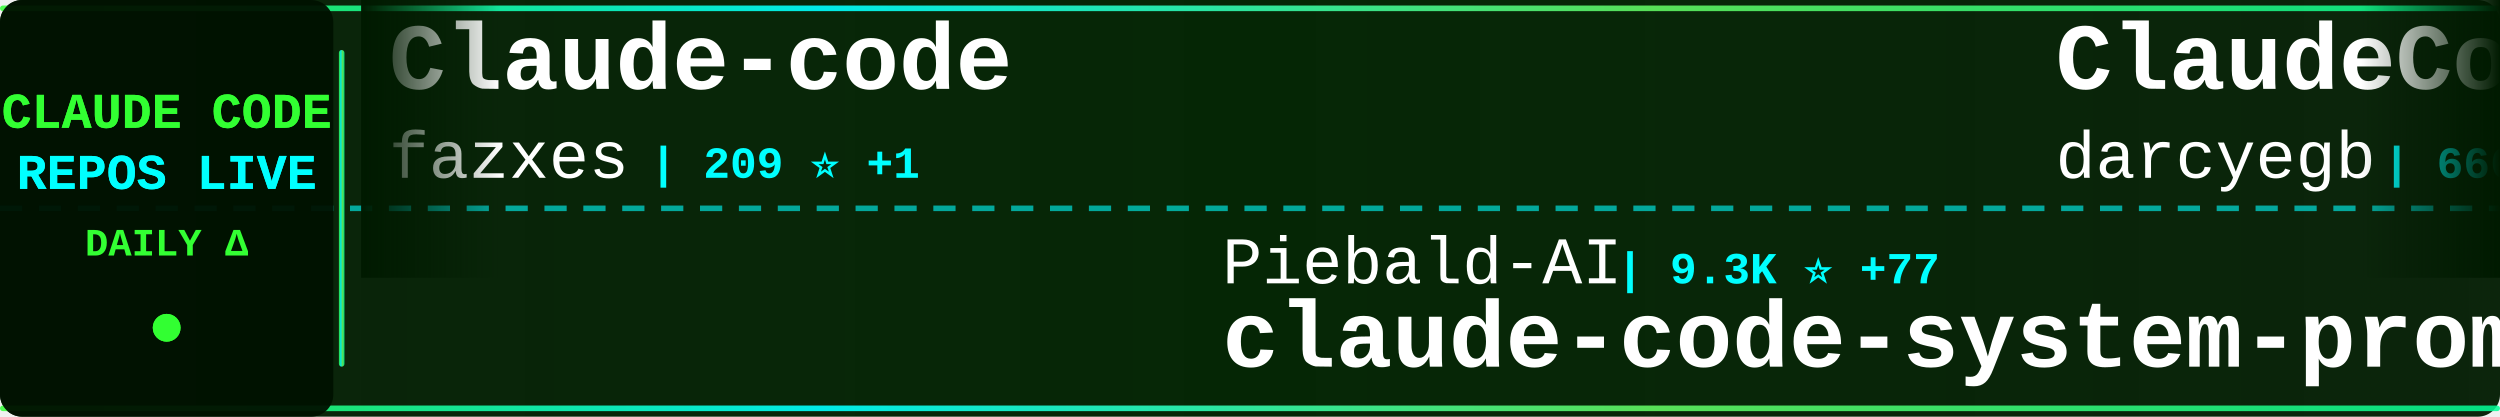
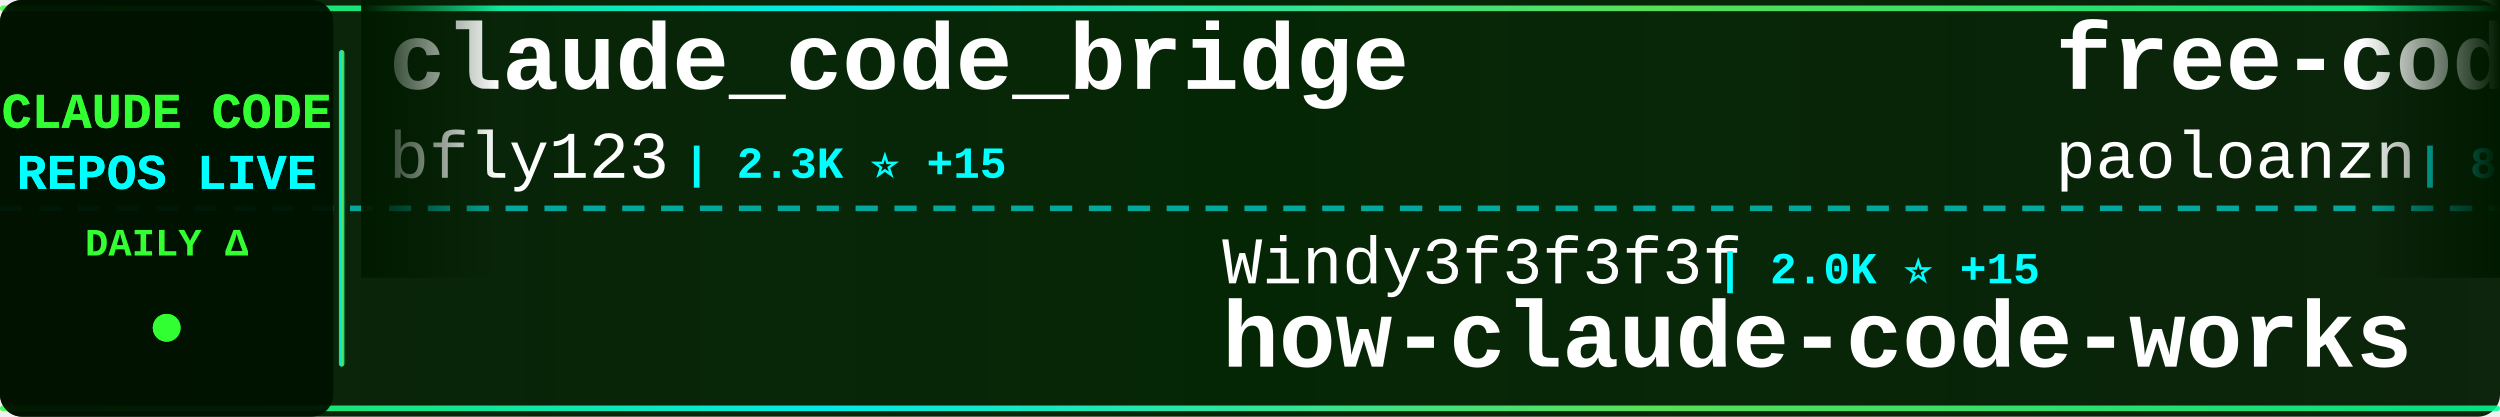
<svg xmlns="http://www.w3.org/2000/svg" width="900" height="150">
  <defs>
    <linearGradient id="tickerBg" x1="0%" y1="0%" x2="100%" y2="0%">
      <stop offset="0%" style="stop-color:#001a00;stop-opacity:0.95" />
      <stop offset="50%" style="stop-color:#002200;stop-opacity:0.98" />
      <stop offset="100%" style="stop-color:#001a00;stop-opacity:0.95" />
    </linearGradient>
    <linearGradient id="borderGrad" x1="0%" y1="0%" x2="100%" y2="0%">
      <stop offset="0%" style="stop-color:#33ff33;stop-opacity:0.85">
        <animate attributeName="stop-opacity" values="0.85;1;0.85" dur="2s" repeatCount="indefinite" />
      </stop>
      <stop offset="33%" style="stop-color:#00ffff;stop-opacity:0.9">
        <animate attributeName="stop-opacity" values="0.9;1;0.9" dur="2.2s" repeatCount="indefinite" />
      </stop>
      <stop offset="66%" style="stop-color:#66ff66;stop-opacity:0.85">
        <animate attributeName="stop-opacity" values="0.85;1;0.85" dur="1.8s" repeatCount="indefinite" />
      </stop>
      <stop offset="100%" style="stop-color:#00ff99;stop-opacity:0.85">
        <animate attributeName="stop-opacity" values="0.85;1;0.85" dur="2s" repeatCount="indefinite" />
      </stop>
    </linearGradient>
    <filter id="textGlow">
      <feGaussianBlur stdDeviation="0.1" result="coloredBlur" />
      <feMerge>
        <feMergeNode in="coloredBlur" />
        <feMergeNode in="SourceGraphic" />
      </feMerge>
    </filter>
    <filter id="metricGlow">
      <feGaussianBlur stdDeviation="0.2" result="coloredBlur" />
      <feMerge>
        <feMergeNode in="coloredBlur" />
        <feMergeNode in="SourceGraphic" />
      </feMerge>
    </filter>
    <linearGradient id="leftFade" x1="0%" y1="0%" x2="100%" y2="0%">
      <stop offset="0%" style="stop-color:#001a00;stop-opacity:1" />
      <stop offset="100%" style="stop-color:#001a00;stop-opacity:0" />
    </linearGradient>
    <linearGradient id="rightFade" x1="0%" y1="0%" x2="100%" y2="0%">
      <stop offset="0%" style="stop-color:#001a00;stop-opacity:0" />
      <stop offset="100%" style="stop-color:#001a00;stop-opacity:1" />
    </linearGradient>
  </defs>
  <rect width="900" height="150" fill="url(#tickerBg)" rx="8" />
  <rect x="0" y="2" width="900" height="2" fill="url(#borderGrad)" rx="1" />
  <rect x="0" y="146" width="900" height="2" fill="url(#borderGrad)" rx="1" />
  <line x1="0" y1="75" x2="900" y2="75" stroke="#00ffff" stroke-width="2" stroke-dasharray="8 6" opacity="0.6" />
  <rect x="0" y="0" width="120" height="150" fill="#001100" opacity="0.95" rx="8" />
  <text x="60" y="46" font-family="'Courier New', monospace" font-size="18" font-weight="bold" fill="#33ff33" text-anchor="middle" filter="url(#textGlow)">
    CLAUDE CODE
  </text>
  <text x="60" y="68" font-family="'Courier New', monospace" font-size="18" font-weight="bold" fill="#00ffff" text-anchor="middle" filter="url(#textGlow)">
    REPOS LIVE
  </text>
  <text x="60" y="92" font-family="'Courier New', monospace" font-size="14" font-weight="bold" fill="#33ff33" text-anchor="middle">
    DAILY Δ
  </text>
  <circle cx="60" cy="118" r="5" fill="#33ff33" filter="url(#metricGlow)">
    <animate attributeName="r" values="4;6;4" dur="1.5s" repeatCount="indefinite" />
    <animate attributeName="opacity" values="0.6;1;0.6" dur="1.5s" repeatCount="indefinite" />
  </circle>
  <rect x="122" y="18" width="2" height="114" fill="url(#borderGrad)" rx="1" />
  <clipPath id="tickerClip">
    <rect x="130" y="0" width="770" height="150" />
  </clipPath>
  <g clip-path="url(#tickerClip)">
    <g id="tickerItems">
      <animateTransform attributeName="transform" attributeType="XML" type="translate" from="0 0" to="-3000 0" dur="54s" repeatCount="indefinite" />
      <g transform="translate(0, 0)">
-         <text x="140" y="32" font-family="'Courier New', monospace" font-size="34" font-weight="bold" fill="#ffffff">Claude-code</text>
-         <text x="140" y="64" font-family="'Courier New', monospace" font-size="24" font-weight="normal" fill="#ffffff" opacity="1.0">fazxes</text>
-         <text x="234" y="64" font-family="'Courier New', monospace" font-size="16" font-weight="bold" fill="#00ffff"> | 209 ⭐ +1</text>
+         <text x="140" y="32" font-family="'Courier New', monospace" font-size="34" font-weight="bold" fill="#ffffff">claude_code_bridge</text>
+         <text x="140" y="64" font-family="'Courier New', monospace" font-size="24" font-weight="normal" fill="#ffffff" opacity="1.0">bfly123</text>
+         <text x="246" y="64" font-family="'Courier New', monospace" font-size="16" font-weight="bold" fill="#00ffff"> | 2.3K ⭐ +15</text>
      </g>
      <g transform="translate(300, 0)">
-         <text x="140" y="102" font-family="'Courier New', monospace" font-size="24" font-weight="normal" fill="#ffffff" opacity="1.0">Piebald-AI</text>
-         <text x="282" y="102" font-family="'Courier New', monospace" font-size="16" font-weight="bold" fill="#00ffff"> | 9.3K ⭐ +77</text>
-         <text x="140" y="132" font-family="'Courier New', monospace" font-size="34" font-weight="bold" fill="#ffffff">claude-code-system-promp...</text>
+         <text x="140" y="102" font-family="'Courier New', monospace" font-size="24" font-weight="normal" fill="#ffffff" opacity="1.0">Windy3f3f3f3f</text>
+         <text x="318" y="102" font-family="'Courier New', monospace" font-size="16" font-weight="bold" fill="#00ffff"> | 2.0K ⭐ +15</text>
+         <text x="140" y="132" font-family="'Courier New', monospace" font-size="34" font-weight="bold" fill="#ffffff">how-claude-code-works</text>
      </g>
      <g transform="translate(600, 0)">
-         <text x="140" y="32" font-family="'Courier New', monospace" font-size="34" font-weight="bold" fill="#ffffff">ClaudeCodeAgents</text>
-         <text x="140" y="64" font-family="'Courier New', monospace" font-size="24" font-weight="normal" fill="#ffffff" opacity="1.0">darcyegb</text>
-         <text x="258" y="64" font-family="'Courier New', monospace" font-size="16" font-weight="bold" fill="#00ffff"> | 666 ⭐ +2</text>
+         <text x="140" y="32" font-family="'Courier New', monospace" font-size="34" font-weight="bold" fill="#ffffff">free-code</text>
+         <text x="140" y="64" font-family="'Courier New', monospace" font-size="24" font-weight="normal" fill="#ffffff" opacity="1.0">paoloanzn</text>
+         <text x="270" y="64" font-family="'Courier New', monospace" font-size="16" font-weight="bold" fill="#00ffff"> | 8.0K ⭐ +24</text>
      </g>
      <g transform="translate(900, 0)">
        <text x="140" y="102" font-family="'Courier New', monospace" font-size="24" font-weight="normal" fill="#ffffff" opacity="1.0">sugyan</text>
        <text x="234" y="102" font-family="'Courier New', monospace" font-size="16" font-weight="bold" fill="#00ffff"> | 1.0K ⭐ +4</text>
        <text x="140" y="132" font-family="'Courier New', monospace" font-size="34" font-weight="bold" fill="#ffffff">claude-code-webui</text>
      </g>
      <g transform="translate(1200, 0)">
-         <text x="140" y="32" font-family="'Courier New', monospace" font-size="34" font-weight="bold" fill="#ffffff">ralph</text>
-         <text x="140" y="64" font-family="'Courier New', monospace" font-size="24" font-weight="normal" fill="#ffffff" opacity="1.0">snarktank</text>
-         <text x="270" y="64" font-family="'Courier New', monospace" font-size="16" font-weight="bold" fill="#00ffff"> | 17.6K ⭐ +88</text>
+         <text x="140" y="32" font-family="'Courier New', monospace" font-size="34" font-weight="bold" fill="#ffffff">claude-coder</text>
+         <text x="140" y="64" font-family="'Courier New', monospace" font-size="24" font-weight="normal" fill="#ffffff" opacity="1.0">kodu-ai</text>
+         <text x="246" y="64" font-family="'Courier New', monospace" font-size="16" font-weight="bold" fill="#00ffff"> | 5.3K ⭐</text>
      </g>
      <g transform="translate(1500, 0)">
-         <text x="140" y="102" font-family="'Courier New', monospace" font-size="24" font-weight="normal" fill="#ffffff" opacity="1.0">pengchengneo</text>
-         <text x="306" y="102" font-family="'Courier New', monospace" font-size="16" font-weight="bold" fill="#00ffff"> | 1.2K ⭐ +3</text>
-         <text x="140" y="132" font-family="'Courier New', monospace" font-size="34" font-weight="bold" fill="#ffffff">Claude-Code</text>
+         <text x="140" y="102" font-family="'Courier New', monospace" font-size="24" font-weight="normal" fill="#ffffff" opacity="1.0">lintsinghua</text>
+         <text x="294" y="102" font-family="'Courier New', monospace" font-size="16" font-weight="bold" fill="#00ffff"> | 2.9K ⭐ +18</text>
+         <text x="140" y="132" font-family="'Courier New', monospace" font-size="34" font-weight="bold" fill="#ffffff">claude-code-book</text>
      </g>
      <g transform="translate(1800, 0)">
-         <text x="140" y="32" font-family="'Courier New', monospace" font-size="34" font-weight="bold" fill="#ffffff">claude-task-master</text>
-         <text x="140" y="64" font-family="'Courier New', monospace" font-size="24" font-weight="normal" fill="#ffffff" opacity="1.0">eyaltoledano</text>
-         <text x="306" y="64" font-family="'Courier New', monospace" font-size="16" font-weight="bold" fill="#00ffff"> | 26.7K ⭐ +84</text>
+         <text x="140" y="32" font-family="'Courier New', monospace" font-size="34" font-weight="bold" fill="#ffffff">claude-code-spec-workflo...</text>
+         <text x="140" y="64" font-family="'Courier New', monospace" font-size="24" font-weight="normal" fill="#ffffff" opacity="1.0">Pimzino</text>
+         <text x="246" y="64" font-family="'Courier New', monospace" font-size="16" font-weight="bold" fill="#00ffff"> | 3.7K ⭐ +7</text>
      </g>
      <g transform="translate(2100, 0)">
-         <text x="140" y="102" font-family="'Courier New', monospace" font-size="24" font-weight="normal" fill="#ffffff" opacity="1.0">Yuyz0112</text>
-         <text x="258" y="102" font-family="'Courier New', monospace" font-size="16" font-weight="bold" fill="#00ffff"> | 2.4K ⭐ +2</text>
-         <text x="140" y="132" font-family="'Courier New', monospace" font-size="34" font-weight="bold" fill="#ffffff">claude-code-reverse</text>
+         <text x="140" y="102" font-family="'Courier New', monospace" font-size="24" font-weight="normal" fill="#ffffff" opacity="1.0">LING71671</text>
+         <text x="270" y="102" font-family="'Courier New', monospace" font-size="16" font-weight="bold" fill="#00ffff"> | 767 ⭐ +4</text>
+         <text x="140" y="132" font-family="'Courier New', monospace" font-size="34" font-weight="bold" fill="#ffffff">Open-ClaudeCode</text>
      </g>
      <g transform="translate(2400, 0)">
-         <text x="140" y="32" font-family="'Courier New', monospace" font-size="34" font-weight="bold" fill="#ffffff">claude-code-prompts</text>
-         <text x="140" y="64" font-family="'Courier New', monospace" font-size="24" font-weight="normal" fill="#ffffff" opacity="1.0">repowise-dev</text>
-         <text x="306" y="64" font-family="'Courier New', monospace" font-size="16" font-weight="bold" fill="#00ffff"> | 953 ⭐ +2</text>
+         <text x="140" y="32" font-family="'Courier New', monospace" font-size="34" font-weight="bold" fill="#ffffff">claude-howto</text>
+         <text x="140" y="64" font-family="'Courier New', monospace" font-size="24" font-weight="normal" fill="#ffffff" opacity="1.0">luongnv89</text>
+         <text x="270" y="64" font-family="'Courier New', monospace" font-size="16" font-weight="bold" fill="#00ffff"> | 28.2K ⭐ +182</text>
      </g>
      <g transform="translate(2700, 0)">
-         <text x="140" y="102" font-family="'Courier New', monospace" font-size="24" font-weight="normal" fill="#ffffff" opacity="1.0">chauncygu</text>
-         <text x="270" y="102" font-family="'Courier New', monospace" font-size="16" font-weight="bold" fill="#00ffff"> | 2.2K ⭐ +19</text>
-         <text x="140" y="132" font-family="'Courier New', monospace" font-size="34" font-weight="bold" fill="#ffffff">collection-claude-code-s...</text>
+         <text x="140" y="102" font-family="'Courier New', monospace" font-size="24" font-weight="normal" fill="#ffffff" opacity="1.0">ChinaSiro</text>
+         <text x="270" y="102" font-family="'Courier New', monospace" font-size="16" font-weight="bold" fill="#00ffff"> | 9.0K ⭐ +18</text>
+         <text x="140" y="132" font-family="'Courier New', monospace" font-size="34" font-weight="bold" fill="#ffffff">claude-code-sourcemap</text>
      </g>
      <g transform="translate(3000, 0)">
-         <text x="140" y="32" font-family="'Courier New', monospace" font-size="34" font-weight="bold" fill="#ffffff">Claude-code</text>
-         <text x="140" y="64" font-family="'Courier New', monospace" font-size="24" font-weight="normal" fill="#ffffff" opacity="1.0">fazxes</text>
-         <text x="234" y="64" font-family="'Courier New', monospace" font-size="16" font-weight="bold" fill="#00ffff"> | 209 ⭐ +1</text>
+         <text x="140" y="32" font-family="'Courier New', monospace" font-size="34" font-weight="bold" fill="#ffffff">claude_code_bridge</text>
+         <text x="140" y="64" font-family="'Courier New', monospace" font-size="24" font-weight="normal" fill="#ffffff" opacity="1.0">bfly123</text>
+         <text x="246" y="64" font-family="'Courier New', monospace" font-size="16" font-weight="bold" fill="#00ffff"> | 2.3K ⭐ +15</text>
      </g>
      <g transform="translate(3300, 0)">
-         <text x="140" y="102" font-family="'Courier New', monospace" font-size="24" font-weight="normal" fill="#ffffff" opacity="1.0">Piebald-AI</text>
-         <text x="282" y="102" font-family="'Courier New', monospace" font-size="16" font-weight="bold" fill="#00ffff"> | 9.3K ⭐ +77</text>
-         <text x="140" y="132" font-family="'Courier New', monospace" font-size="34" font-weight="bold" fill="#ffffff">claude-code-system-promp...</text>
+         <text x="140" y="102" font-family="'Courier New', monospace" font-size="24" font-weight="normal" fill="#ffffff" opacity="1.0">Windy3f3f3f3f</text>
+         <text x="318" y="102" font-family="'Courier New', monospace" font-size="16" font-weight="bold" fill="#00ffff"> | 2.0K ⭐ +15</text>
+         <text x="140" y="132" font-family="'Courier New', monospace" font-size="34" font-weight="bold" fill="#ffffff">how-claude-code-works</text>
      </g>
      <g transform="translate(3600, 0)">
-         <text x="140" y="32" font-family="'Courier New', monospace" font-size="34" font-weight="bold" fill="#ffffff">ClaudeCodeAgents</text>
-         <text x="140" y="64" font-family="'Courier New', monospace" font-size="24" font-weight="normal" fill="#ffffff" opacity="1.0">darcyegb</text>
-         <text x="258" y="64" font-family="'Courier New', monospace" font-size="16" font-weight="bold" fill="#00ffff"> | 666 ⭐ +2</text>
+         <text x="140" y="32" font-family="'Courier New', monospace" font-size="34" font-weight="bold" fill="#ffffff">free-code</text>
+         <text x="140" y="64" font-family="'Courier New', monospace" font-size="24" font-weight="normal" fill="#ffffff" opacity="1.0">paoloanzn</text>
+         <text x="270" y="64" font-family="'Courier New', monospace" font-size="16" font-weight="bold" fill="#00ffff"> | 8.0K ⭐ +24</text>
      </g>
      <g transform="translate(3900, 0)">
        <text x="140" y="102" font-family="'Courier New', monospace" font-size="24" font-weight="normal" fill="#ffffff" opacity="1.0">sugyan</text>
        <text x="234" y="102" font-family="'Courier New', monospace" font-size="16" font-weight="bold" fill="#00ffff"> | 1.0K ⭐ +4</text>
        <text x="140" y="132" font-family="'Courier New', monospace" font-size="34" font-weight="bold" fill="#ffffff">claude-code-webui</text>
      </g>
    </g>
  </g>
  <rect x="130" y="0" width="50" height="100" fill="url(#leftFade)" />
  <rect x="850" y="0" width="50" height="100" fill="url(#rightFade)" />
</svg>
